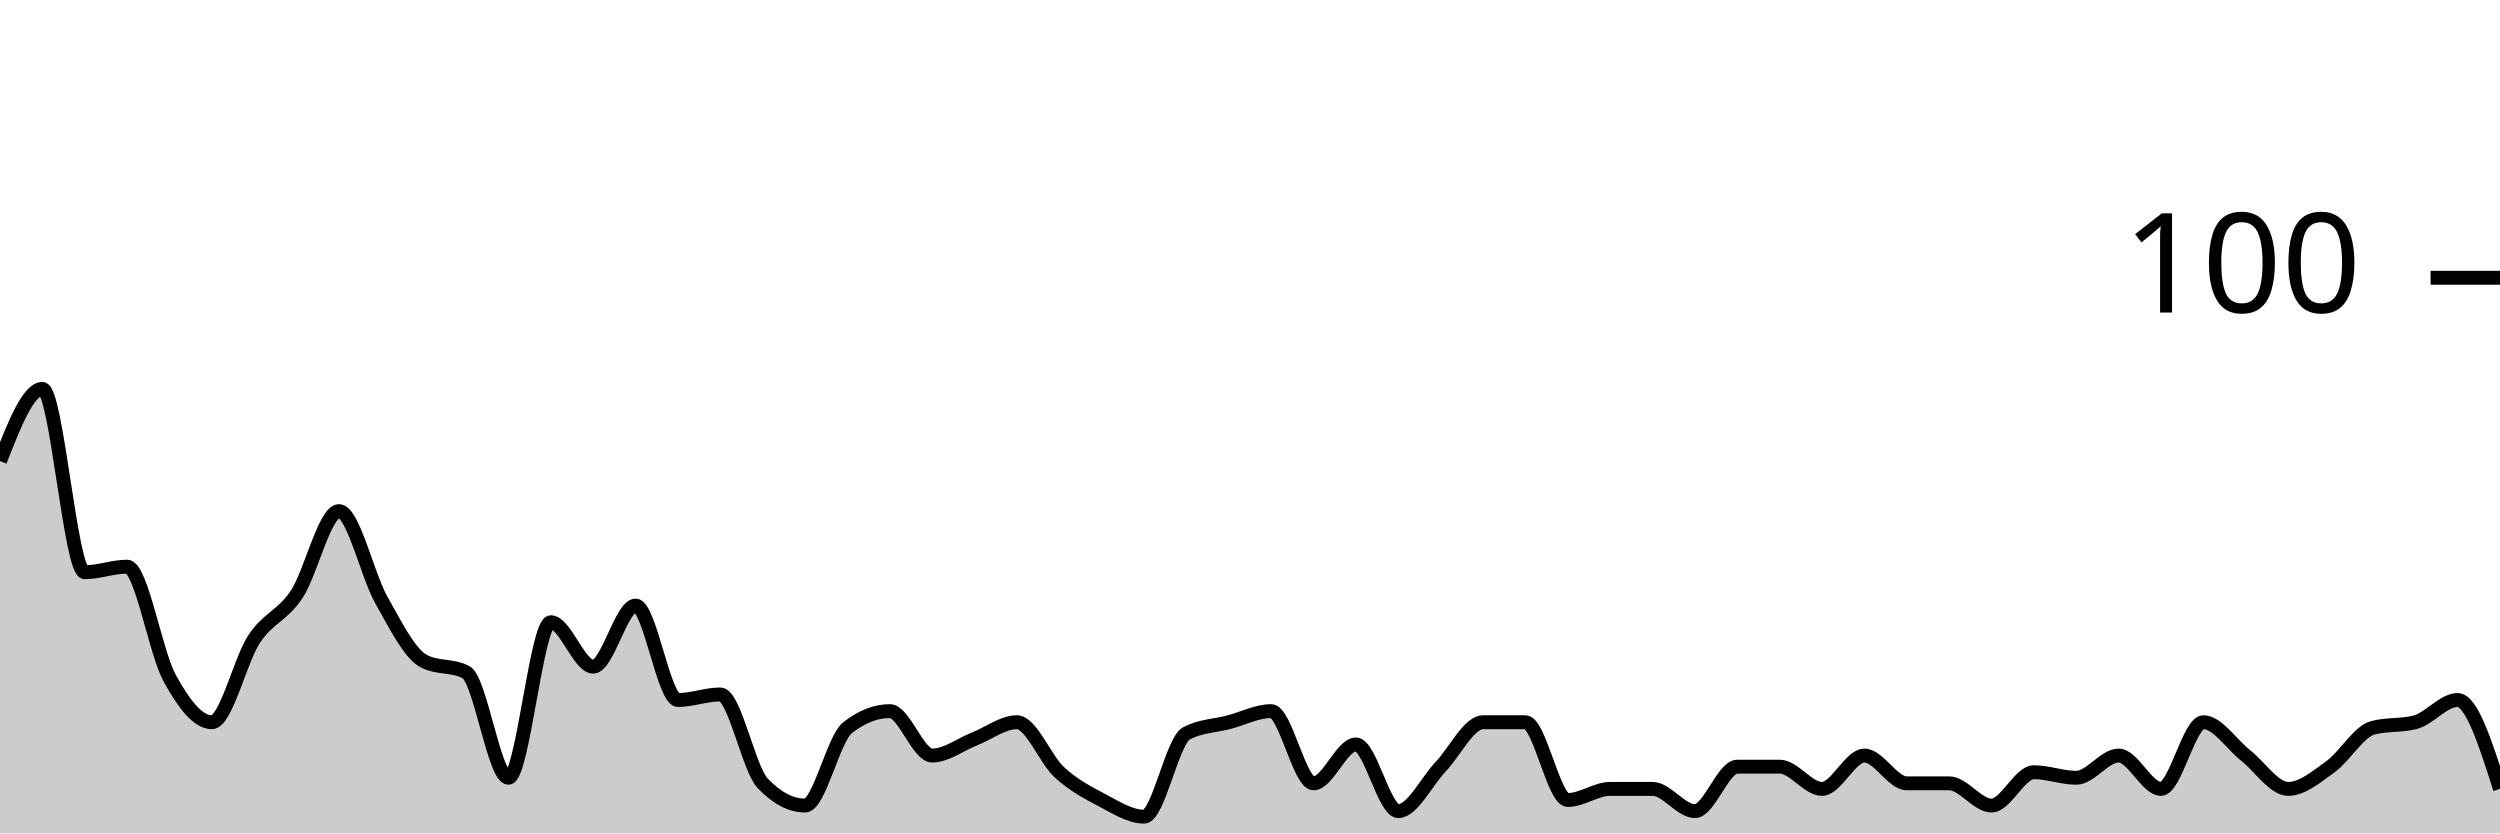
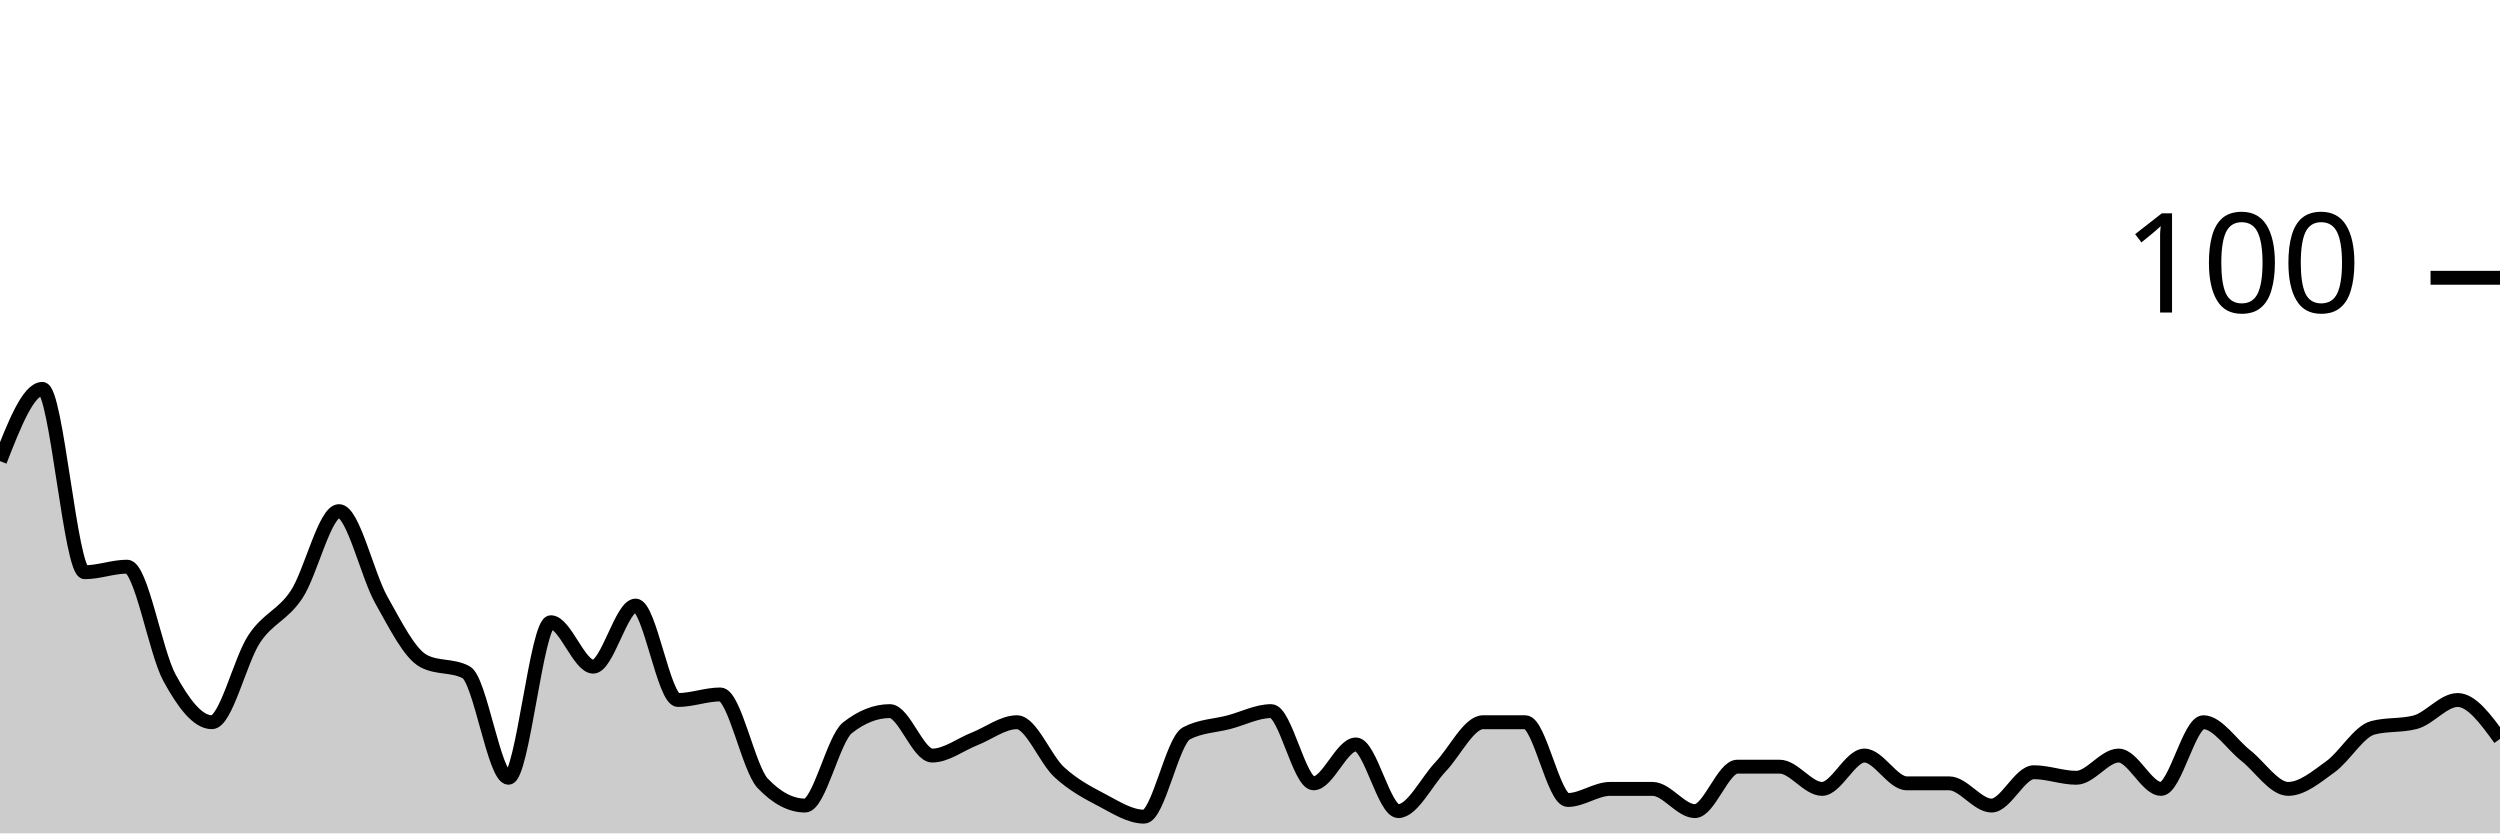
<svg xmlns="http://www.w3.org/2000/svg" viewBox="0 0 180 60">
  <g transform="translate(0,20)">
-     <path class="area" fill="rgba(0, 0, 0, 0.2)" d="M0,13.2C1.017,10.6,2.034,8,3.051,8C4.068,8,5.085,21.2,6.102,21.2C7.119,21.2,8.136,20.8,9.153,20.8C10.169,20.8,11.186,26.933,12.203,28.8C13.22,30.667,14.237,32,15.254,32C16.271,32,17.288,27.533,18.305,26C19.322,24.467,20.339,24.333,21.356,22.8C22.373,21.267,23.39,16.8,24.407,16.8C25.424,16.8,26.441,21.4,27.458,23.2C28.475,25,29.492,27.067,30.508,27.6C31.525,28.133,32.542,27.867,33.559,28.4C34.576,28.933,35.593,36,36.61,36C37.627,36,38.644,24.8,39.661,24.8C40.678,24.8,41.695,28,42.712,28C43.729,28,44.746,23.6,45.763,23.6C46.78,23.6,47.797,30.4,48.814,30.4C49.831,30.4,50.847,30,51.864,30C52.881,30,53.898,35.333,54.915,36.4C55.932,37.467,56.949,38,57.966,38C58.983,38,60,33.2,61.017,32.4C62.034,31.6,63.051,31.2,64.068,31.2C65.085,31.2,66.102,34.4,67.119,34.4C68.136,34.4,69.153,33.6,70.169,33.2C71.186,32.8,72.203,32,73.22,32C74.237,32,75.254,34.667,76.271,35.6C77.288,36.533,78.305,37.067,79.322,37.6C80.339,38.133,81.356,38.8,82.373,38.8C83.39,38.8,84.407,33.333,85.424,32.8C86.441,32.267,87.458,32.267,88.475,32C89.492,31.733,90.508,31.2,91.525,31.2C92.542,31.2,93.559,36.4,94.576,36.4C95.593,36.4,96.61,33.6,97.627,33.6C98.644,33.6,99.661,38.4,100.678,38.4C101.695,38.4,102.712,36.267,103.729,35.2C104.746,34.133,105.763,32,106.78,32C107.797,32,108.814,32,109.831,32C110.847,32,111.864,37.6,112.881,37.6C113.898,37.6,114.915,36.8,115.932,36.8C116.949,36.8,117.966,36.8,118.983,36.8C120,36.8,121.017,38.4,122.034,38.4C123.051,38.4,124.068,35.2,125.085,35.2C126.102,35.2,127.119,35.2,128.136,35.2C129.153,35.2,130.169,36.8,131.186,36.8C132.203,36.8,133.22,34.4,134.237,34.4C135.254,34.4,136.271,36.4,137.288,36.4C138.305,36.4,139.322,36.4,140.339,36.4C141.356,36.4,142.373,38,143.39,38C144.407,38,145.424,35.6,146.441,35.6C147.458,35.6,148.475,36,149.492,36C150.508,36,151.525,34.4,152.542,34.4C153.559,34.4,154.576,36.8,155.593,36.8C156.61,36.8,157.627,32,158.644,32C159.661,32,160.678,33.6,161.695,34.4C162.712,35.2,163.729,36.8,164.746,36.8C165.763,36.8,166.78,35.933,167.797,35.2C168.814,34.467,169.831,32.667,170.847,32.4C171.864,32.133,172.881,32.267,173.898,32C174.915,31.733,175.932,30.4,176.949,30.4C177.966,30.4,178.983,33.6,180,36.8L180,40C178.983,40,177.966,40,176.949,40C175.932,40,174.915,40,173.898,40C172.881,40,171.864,40,170.847,40C169.831,40,168.814,40,167.797,40C166.78,40,165.763,40,164.746,40C163.729,40,162.712,40,161.695,40C160.678,40,159.661,40,158.644,40C157.627,40,156.61,40,155.593,40C154.576,40,153.559,40,152.542,40C151.525,40,150.508,40,149.492,40C148.475,40,147.458,40,146.441,40C145.424,40,144.407,40,143.39,40C142.373,40,141.356,40,140.339,40C139.322,40,138.305,40,137.288,40C136.271,40,135.254,40,134.237,40C133.22,40,132.203,40,131.186,40C130.169,40,129.153,40,128.136,40C127.119,40,126.102,40,125.085,40C124.068,40,123.051,40,122.034,40C121.017,40,120,40,118.983,40C117.966,40,116.949,40,115.932,40C114.915,40,113.898,40,112.881,40C111.864,40,110.847,40,109.831,40C108.814,40,107.797,40,106.78,40C105.763,40,104.746,40,103.729,40C102.712,40,101.695,40,100.678,40C99.661,40,98.644,40,97.627,40C96.61,40,95.593,40,94.576,40C93.559,40,92.542,40,91.525,40C90.508,40,89.492,40,88.475,40C87.458,40,86.441,40,85.424,40C84.407,40,83.39,40,82.373,40C81.356,40,80.339,40,79.322,40C78.305,40,77.288,40,76.271,40C75.254,40,74.237,40,73.22,40C72.203,40,71.186,40,70.169,40C69.153,40,68.136,40,67.119,40C66.102,40,65.085,40,64.068,40C63.051,40,62.034,40,61.017,40C60,40,58.983,40,57.966,40C56.949,40,55.932,40,54.915,40C53.898,40,52.881,40,51.864,40C50.847,40,49.831,40,48.814,40C47.797,40,46.78,40,45.763,40C44.746,40,43.729,40,42.712,40C41.695,40,40.678,40,39.661,40C38.644,40,37.627,40,36.61,40C35.593,40,34.576,40,33.559,40C32.542,40,31.525,40,30.508,40C29.492,40,28.475,40,27.458,40C26.441,40,25.424,40,24.407,40C23.39,40,22.373,40,21.356,40C20.339,40,19.322,40,18.305,40C17.288,40,16.271,40,15.254,40C14.237,40,13.22,40,12.203,40C11.186,40,10.169,40,9.153,40C8.136,40,7.119,40,6.102,40C5.085,40,4.068,40,3.051,40C2.034,40,1.017,40,0,40Z" />
-     <path class="line" stroke="black" fill="none" d="M0,13.2C1.017,10.6,2.034,8,3.051,8C4.068,8,5.085,21.2,6.102,21.2C7.119,21.2,8.136,20.8,9.153,20.8C10.169,20.8,11.186,26.933,12.203,28.8C13.22,30.667,14.237,32,15.254,32C16.271,32,17.288,27.533,18.305,26C19.322,24.467,20.339,24.333,21.356,22.8C22.373,21.267,23.39,16.8,24.407,16.8C25.424,16.8,26.441,21.4,27.458,23.2C28.475,25,29.492,27.067,30.508,27.6C31.525,28.133,32.542,27.867,33.559,28.4C34.576,28.933,35.593,36,36.61,36C37.627,36,38.644,24.8,39.661,24.8C40.678,24.8,41.695,28,42.712,28C43.729,28,44.746,23.6,45.763,23.6C46.78,23.6,47.797,30.4,48.814,30.4C49.831,30.4,50.847,30,51.864,30C52.881,30,53.898,35.333,54.915,36.4C55.932,37.467,56.949,38,57.966,38C58.983,38,60,33.2,61.017,32.4C62.034,31.6,63.051,31.2,64.068,31.2C65.085,31.2,66.102,34.4,67.119,34.4C68.136,34.4,69.153,33.6,70.169,33.2C71.186,32.8,72.203,32,73.22,32C74.237,32,75.254,34.667,76.271,35.6C77.288,36.533,78.305,37.067,79.322,37.6C80.339,38.133,81.356,38.8,82.373,38.8C83.39,38.8,84.407,33.333,85.424,32.8C86.441,32.267,87.458,32.267,88.475,32C89.492,31.733,90.508,31.2,91.525,31.2C92.542,31.2,93.559,36.4,94.576,36.4C95.593,36.4,96.61,33.6,97.627,33.6C98.644,33.6,99.661,38.4,100.678,38.4C101.695,38.4,102.712,36.267,103.729,35.2C104.746,34.133,105.763,32,106.78,32C107.797,32,108.814,32,109.831,32C110.847,32,111.864,37.6,112.881,37.6C113.898,37.6,114.915,36.8,115.932,36.8C116.949,36.8,117.966,36.8,118.983,36.8C120,36.8,121.017,38.4,122.034,38.4C123.051,38.4,124.068,35.2,125.085,35.2C126.102,35.2,127.119,35.2,128.136,35.2C129.153,35.2,130.169,36.8,131.186,36.8C132.203,36.8,133.22,34.4,134.237,34.4C135.254,34.4,136.271,36.4,137.288,36.4C138.305,36.4,139.322,36.4,140.339,36.4C141.356,36.4,142.373,38,143.39,38C144.407,38,145.424,35.6,146.441,35.6C147.458,35.6,148.475,36,149.492,36C150.508,36,151.525,34.4,152.542,34.4C153.559,34.4,154.576,36.8,155.593,36.8C156.61,36.8,157.627,32,158.644,32C159.661,32,160.678,33.6,161.695,34.4C162.712,35.2,163.729,36.8,164.746,36.8C165.763,36.8,166.78,35.933,167.797,35.2C168.814,34.467,169.831,32.667,170.847,32.4C171.864,32.133,172.881,32.267,173.898,32C174.915,31.733,175.932,30.4,176.949,30.4C177.966,30.4,178.983,33.6,180,36.8" />
+     <path class="area" fill="rgba(0, 0, 0, 0.2)" d="M0,13.2C1.017,10.6,2.034,8,3.051,8C4.068,8,5.085,21.2,6.102,21.2C7.119,21.2,8.136,20.8,9.153,20.8C10.169,20.8,11.186,26.933,12.203,28.8C13.22,30.667,14.237,32,15.254,32C16.271,32,17.288,27.533,18.305,26C19.322,24.467,20.339,24.333,21.356,22.8C22.373,21.267,23.39,16.8,24.407,16.8C25.424,16.8,26.441,21.4,27.458,23.2C28.475,25,29.492,27.067,30.508,27.6C31.525,28.133,32.542,27.867,33.559,28.4C34.576,28.933,35.593,36,36.61,36C37.627,36,38.644,24.8,39.661,24.8C40.678,24.8,41.695,28,42.712,28C43.729,28,44.746,23.6,45.763,23.6C46.78,23.6,47.797,30.4,48.814,30.4C49.831,30.4,50.847,30,51.864,30C52.881,30,53.898,35.333,54.915,36.4C55.932,37.467,56.949,38,57.966,38C58.983,38,60,33.2,61.017,32.4C62.034,31.6,63.051,31.2,64.068,31.2C65.085,31.2,66.102,34.4,67.119,34.4C68.136,34.4,69.153,33.6,70.169,33.2C71.186,32.8,72.203,32,73.22,32C74.237,32,75.254,34.667,76.271,35.6C77.288,36.533,78.305,37.067,79.322,37.6C80.339,38.133,81.356,38.8,82.373,38.8C83.39,38.8,84.407,33.333,85.424,32.8C86.441,32.267,87.458,32.267,88.475,32C89.492,31.733,90.508,31.2,91.525,31.2C92.542,31.2,93.559,36.4,94.576,36.4C95.593,36.4,96.61,33.6,97.627,33.6C98.644,33.6,99.661,38.4,100.678,38.4C101.695,38.4,102.712,36.267,103.729,35.2C104.746,34.133,105.763,32,106.78,32C107.797,32,108.814,32,109.831,32C110.847,32,111.864,37.6,112.881,37.6C113.898,37.6,114.915,36.8,115.932,36.8C116.949,36.8,117.966,36.8,118.983,36.8C120,36.8,121.017,38.4,122.034,38.4C123.051,38.4,124.068,35.2,125.085,35.2C126.102,35.2,127.119,35.2,128.136,35.2C129.153,35.2,130.169,36.8,131.186,36.8C132.203,36.8,133.22,34.4,134.237,34.4C135.254,34.4,136.271,36.4,137.288,36.4C138.305,36.4,139.322,36.4,140.339,36.4C141.356,36.4,142.373,38,143.39,38C144.407,38,145.424,35.6,146.441,35.6C147.458,35.6,148.475,36,149.492,36C150.508,36,151.525,34.4,152.542,34.4C153.559,34.4,154.576,36.8,155.593,36.8C156.61,36.8,157.627,32,158.644,32C159.661,32,160.678,33.6,161.695,34.4C162.712,35.2,163.729,36.8,164.746,36.8C165.763,36.8,166.78,35.933,167.797,35.2C168.814,34.467,169.831,32.667,170.847,32.4C171.864,32.133,172.881,32.267,173.898,32C174.915,31.733,175.932,30.4,176.949,30.4C177.966,30.4,178.983,31.8,180,33.2L180,40C178.983,40,177.966,40,176.949,40C175.932,40,174.915,40,173.898,40C172.881,40,171.864,40,170.847,40C169.831,40,168.814,40,167.797,40C166.78,40,165.763,40,164.746,40C163.729,40,162.712,40,161.695,40C160.678,40,159.661,40,158.644,40C157.627,40,156.61,40,155.593,40C154.576,40,153.559,40,152.542,40C151.525,40,150.508,40,149.492,40C148.475,40,147.458,40,146.441,40C145.424,40,144.407,40,143.39,40C142.373,40,141.356,40,140.339,40C139.322,40,138.305,40,137.288,40C136.271,40,135.254,40,134.237,40C133.22,40,132.203,40,131.186,40C130.169,40,129.153,40,128.136,40C127.119,40,126.102,40,125.085,40C124.068,40,123.051,40,122.034,40C121.017,40,120,40,118.983,40C117.966,40,116.949,40,115.932,40C114.915,40,113.898,40,112.881,40C111.864,40,110.847,40,109.831,40C108.814,40,107.797,40,106.78,40C105.763,40,104.746,40,103.729,40C102.712,40,101.695,40,100.678,40C99.661,40,98.644,40,97.627,40C96.61,40,95.593,40,94.576,40C93.559,40,92.542,40,91.525,40C90.508,40,89.492,40,88.475,40C87.458,40,86.441,40,85.424,40C84.407,40,83.39,40,82.373,40C81.356,40,80.339,40,79.322,40C78.305,40,77.288,40,76.271,40C75.254,40,74.237,40,73.22,40C72.203,40,71.186,40,70.169,40C69.153,40,68.136,40,67.119,40C66.102,40,65.085,40,64.068,40C63.051,40,62.034,40,61.017,40C60,40,58.983,40,57.966,40C56.949,40,55.932,40,54.915,40C53.898,40,52.881,40,51.864,40C50.847,40,49.831,40,48.814,40C47.797,40,46.78,40,45.763,40C44.746,40,43.729,40,42.712,40C41.695,40,40.678,40,39.661,40C38.644,40,37.627,40,36.61,40C35.593,40,34.576,40,33.559,40C32.542,40,31.525,40,30.508,40C29.492,40,28.475,40,27.458,40C26.441,40,25.424,40,24.407,40C23.39,40,22.373,40,21.356,40C20.339,40,19.322,40,18.305,40C17.288,40,16.271,40,15.254,40C14.237,40,13.22,40,12.203,40C11.186,40,10.169,40,9.153,40C8.136,40,7.119,40,6.102,40C5.085,40,4.068,40,3.051,40C2.034,40,1.017,40,0,40Z" />
+     <path class="line" stroke="black" fill="none" d="M0,13.2C1.017,10.6,2.034,8,3.051,8C4.068,8,5.085,21.2,6.102,21.2C7.119,21.2,8.136,20.8,9.153,20.8C10.169,20.8,11.186,26.933,12.203,28.8C13.22,30.667,14.237,32,15.254,32C16.271,32,17.288,27.533,18.305,26C19.322,24.467,20.339,24.333,21.356,22.8C22.373,21.267,23.39,16.8,24.407,16.8C25.424,16.8,26.441,21.4,27.458,23.2C28.475,25,29.492,27.067,30.508,27.6C31.525,28.133,32.542,27.867,33.559,28.4C34.576,28.933,35.593,36,36.61,36C37.627,36,38.644,24.8,39.661,24.8C40.678,24.8,41.695,28,42.712,28C43.729,28,44.746,23.6,45.763,23.6C46.78,23.6,47.797,30.4,48.814,30.4C49.831,30.4,50.847,30,51.864,30C52.881,30,53.898,35.333,54.915,36.4C55.932,37.467,56.949,38,57.966,38C58.983,38,60,33.2,61.017,32.4C62.034,31.6,63.051,31.2,64.068,31.2C65.085,31.2,66.102,34.4,67.119,34.4C68.136,34.4,69.153,33.6,70.169,33.2C71.186,32.8,72.203,32,73.22,32C74.237,32,75.254,34.667,76.271,35.6C77.288,36.533,78.305,37.067,79.322,37.6C80.339,38.133,81.356,38.8,82.373,38.8C83.39,38.8,84.407,33.333,85.424,32.8C86.441,32.267,87.458,32.267,88.475,32C89.492,31.733,90.508,31.2,91.525,31.2C92.542,31.2,93.559,36.4,94.576,36.4C95.593,36.4,96.61,33.6,97.627,33.6C98.644,33.6,99.661,38.4,100.678,38.4C101.695,38.4,102.712,36.267,103.729,35.2C104.746,34.133,105.763,32,106.78,32C107.797,32,108.814,32,109.831,32C110.847,32,111.864,37.6,112.881,37.6C113.898,37.6,114.915,36.8,115.932,36.8C116.949,36.8,117.966,36.8,118.983,36.8C120,36.8,121.017,38.4,122.034,38.4C123.051,38.4,124.068,35.2,125.085,35.2C126.102,35.2,127.119,35.2,128.136,35.2C129.153,35.2,130.169,36.8,131.186,36.8C132.203,36.8,133.22,34.4,134.237,34.4C135.254,34.4,136.271,36.4,137.288,36.4C138.305,36.4,139.322,36.4,140.339,36.4C141.356,36.4,142.373,38,143.39,38C144.407,38,145.424,35.6,146.441,35.6C147.458,35.6,148.475,36,149.492,36C150.508,36,151.525,34.4,152.542,34.4C153.559,34.4,154.576,36.8,155.593,36.8C156.61,36.8,157.627,32,158.644,32C159.661,32,160.678,33.6,161.695,34.4C162.712,35.2,163.729,36.8,164.746,36.8C165.763,36.8,166.78,35.933,167.797,35.2C168.814,34.467,169.831,32.667,170.847,32.4C171.864,32.133,172.881,32.267,173.898,32C174.915,31.733,175.932,30.4,176.949,30.4C177.966,30.4,178.983,31.8,180,33.2" />
    <path class="axis-ceiling" stroke-width="1" stroke="black" fill="none" d="M175,0L180,0" />
    <text class="axis-ceiling-label" font-family="sans-serif" text-anchor="end" font-size="10px" x="170" y="2.5">100</text>
  </g>
</svg>
